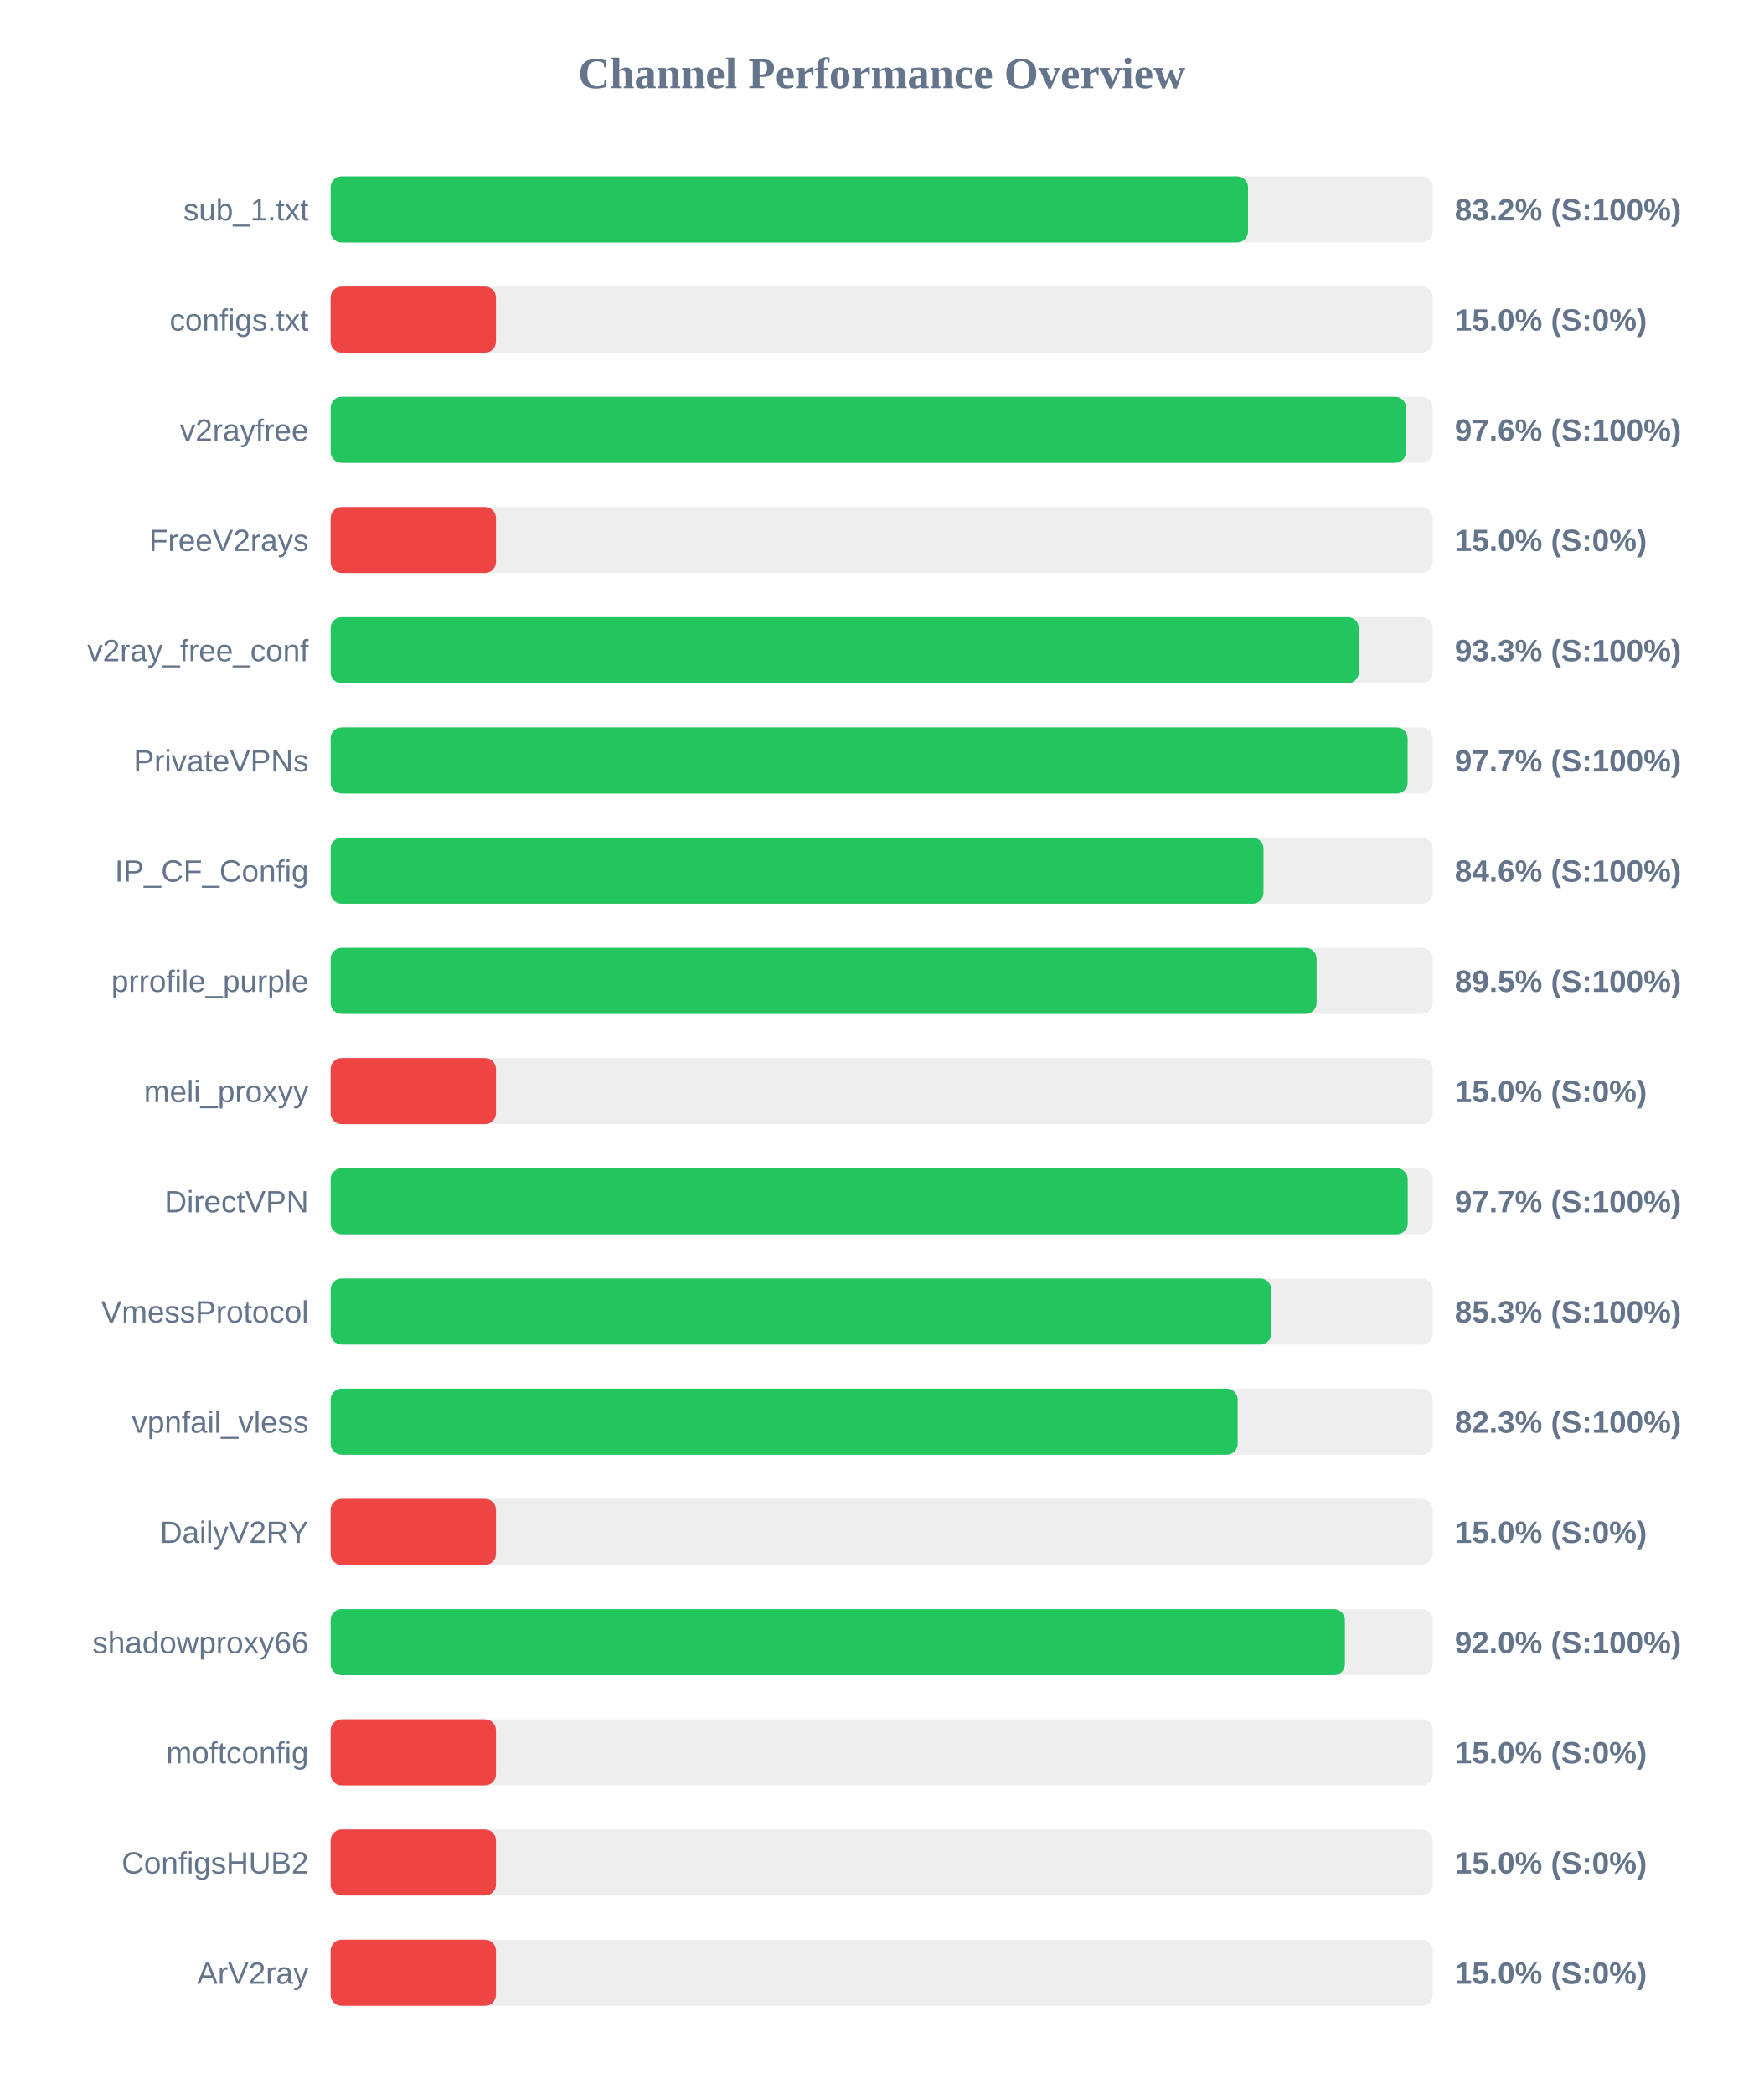
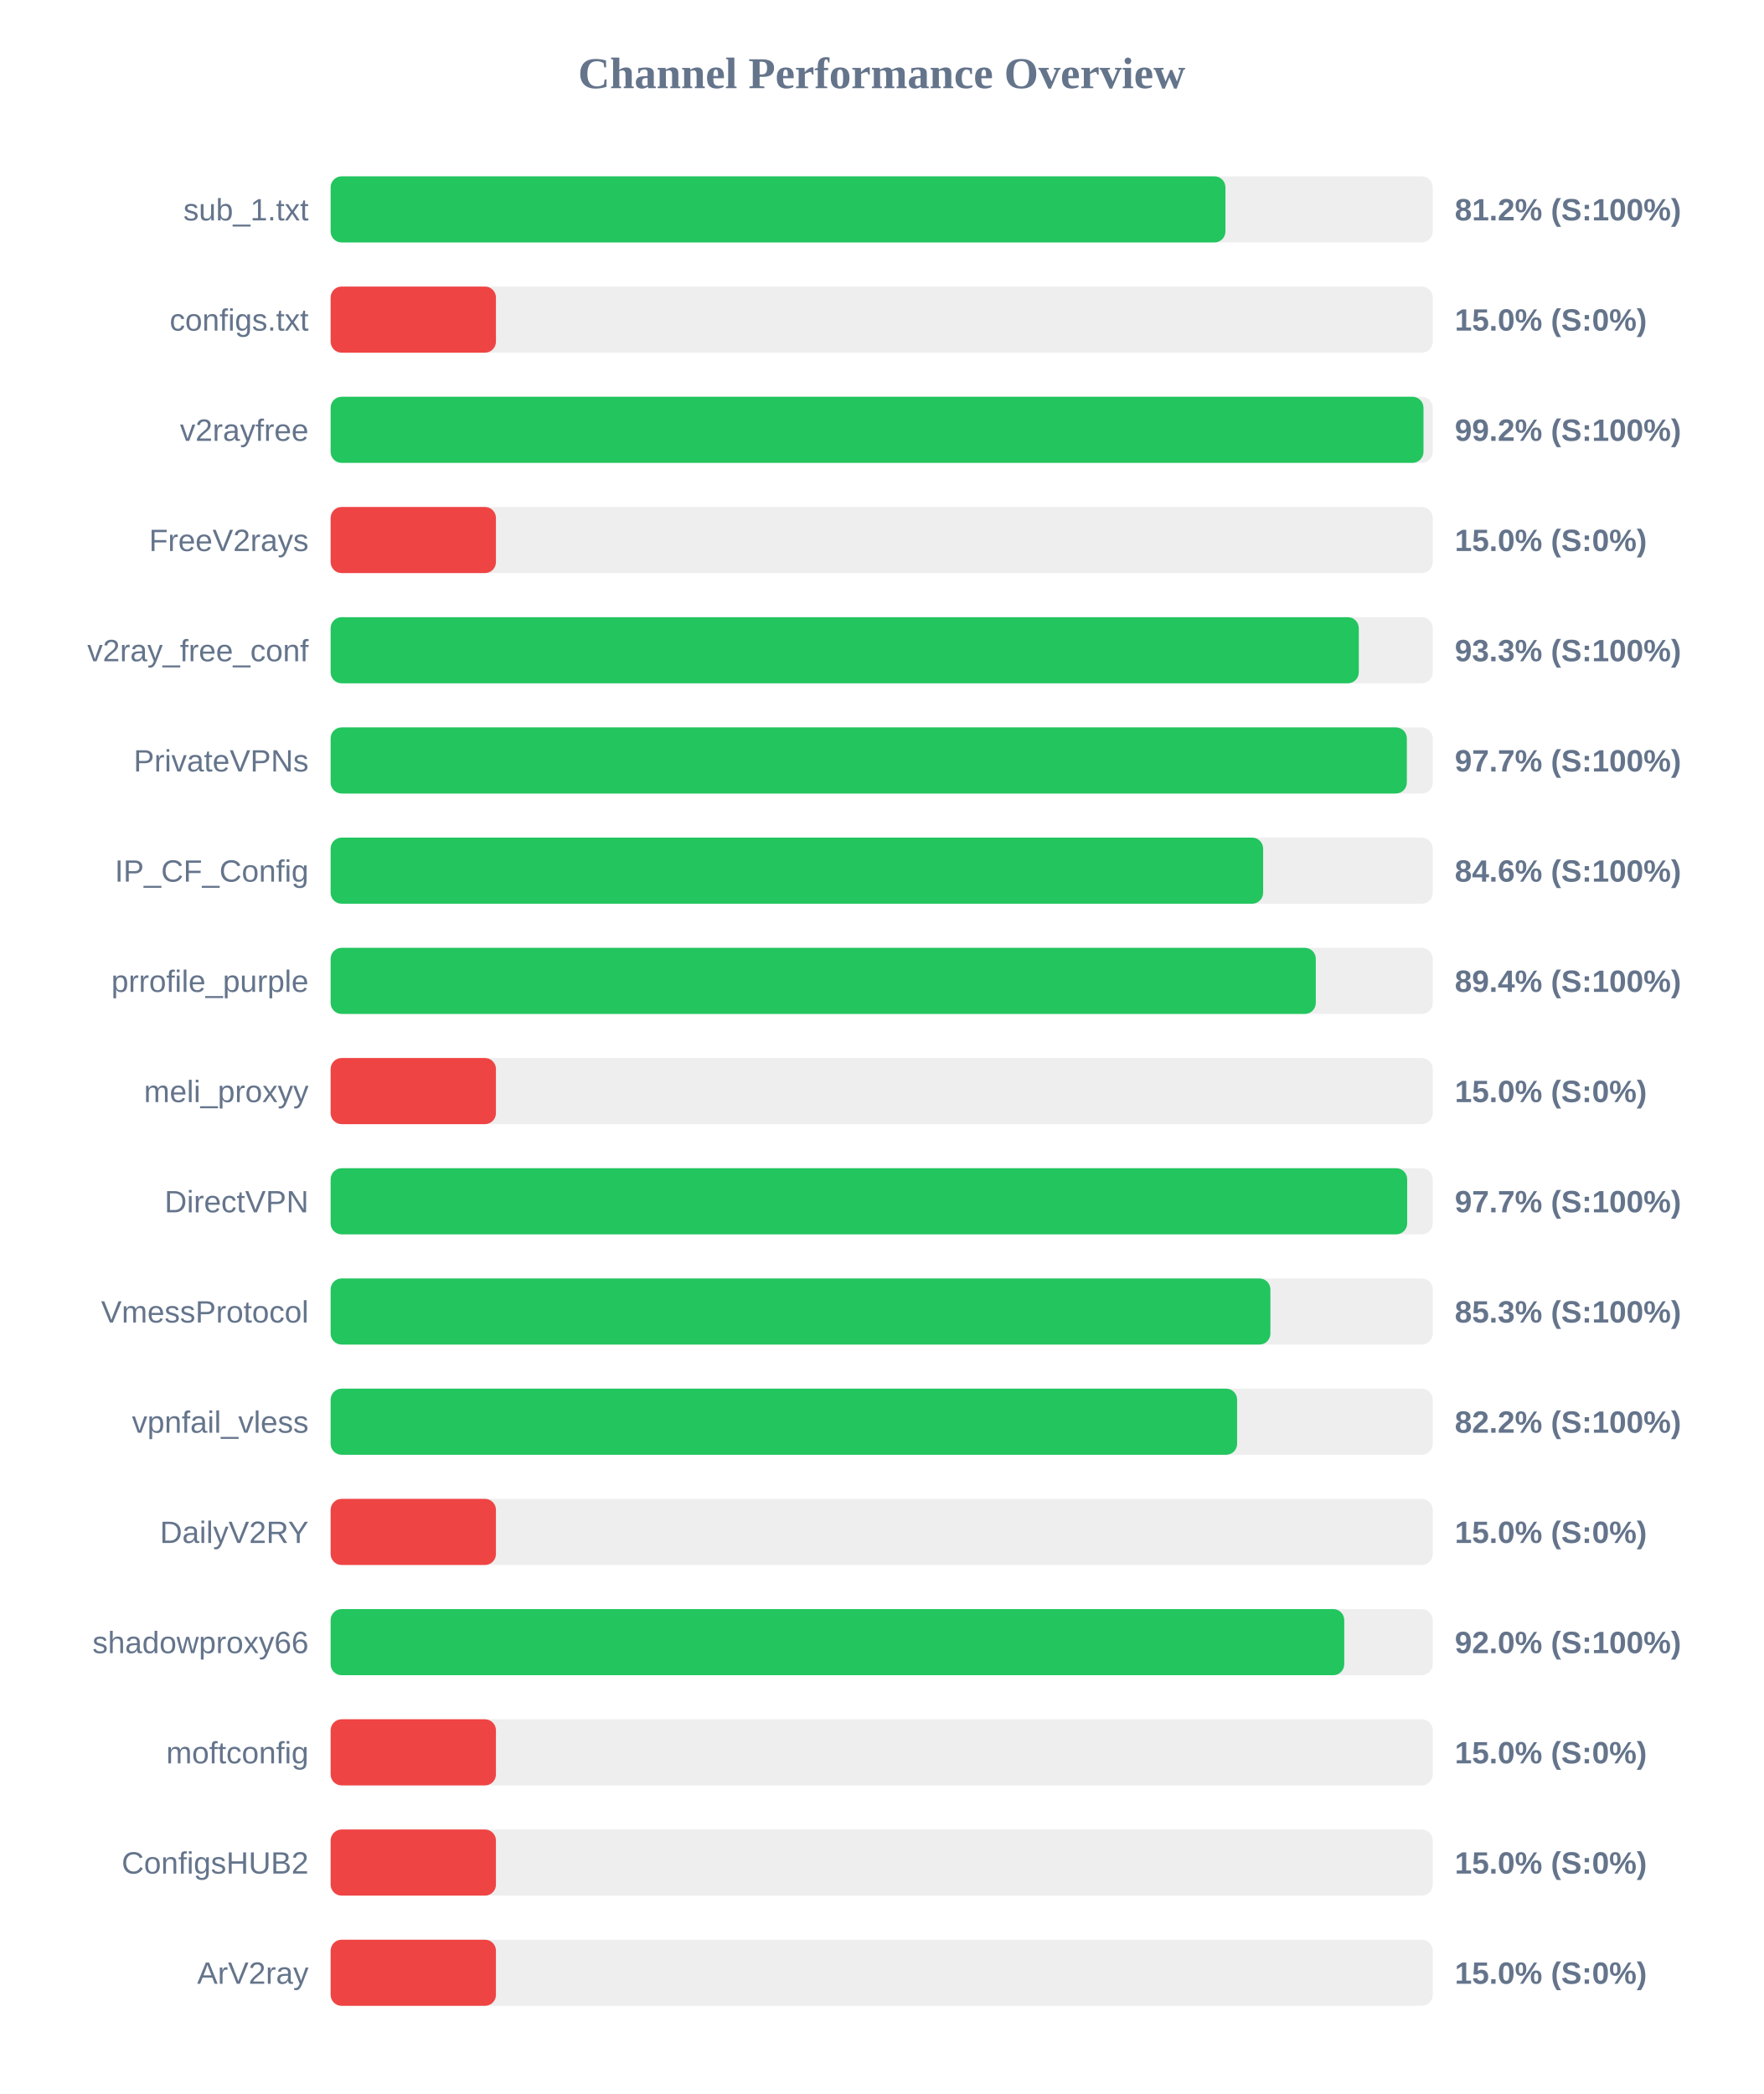
<svg xmlns="http://www.w3.org/2000/svg" width="800" height="950" version="1.1">
  <style>
        .row { font: 14px Arial; fill: #64748b; }
        .score { font: bold 14px Arial; fill: #64748b; }
    </style>
  <text x="400" y="40" text-anchor="middle" font-size="20px" font-weight="bold" fill="#64748b">Channel Performance Overview</text>
  <rect x="150" y="80" width="500" height="30" fill="#eee" rx="5" />
-   <rect x="150" y="80" width="416.2" height="30" fill="#22c55e" rx="5" />
+   <rect x="150" y="80" width="405.95" height="30" fill="#22c55e" rx="5" />
  <text x="140" y="100" text-anchor="end" class="row">sub_1.txt</text>
-   <text x="660" y="100" text-anchor="start" class="score">83.2% (S:100%)</text>
+   <text x="660" y="100" text-anchor="start" class="score">81.2% (S:100%)</text>
  <rect x="150" y="130" width="500" height="30" fill="#eee" rx="5" />
  <rect x="150" y="130" width="75.0" height="30" fill="#ef4444" rx="5" />
  <text x="140" y="150" text-anchor="end" class="row">configs.txt</text>
  <text x="660" y="150" text-anchor="start" class="score">15.0% (S:0%)</text>
  <rect x="150" y="180" width="500" height="30" fill="#eee" rx="5" />
-   <rect x="150" y="180" width="487.9" height="30" fill="#22c55e" rx="5" />
+   <rect x="150" y="180" width="495.8" height="30" fill="#22c55e" rx="5" />
  <text x="140" y="200" text-anchor="end" class="row">v2rayfree</text>
-   <text x="660" y="200" text-anchor="start" class="score">97.6% (S:100%)</text>
+   <text x="660" y="200" text-anchor="start" class="score">99.2% (S:100%)</text>
  <rect x="150" y="230" width="500" height="30" fill="#eee" rx="5" />
  <rect x="150" y="230" width="75.0" height="30" fill="#ef4444" rx="5" />
  <text x="140" y="250" text-anchor="end" class="row">FreeV2rays</text>
  <text x="660" y="250" text-anchor="start" class="score">15.0% (S:0%)</text>
  <rect x="150" y="280" width="500" height="30" fill="#eee" rx="5" />
  <rect x="150" y="280" width="466.45" height="30" fill="#22c55e" rx="5" />
  <text x="140" y="300" text-anchor="end" class="row">v2ray_free_conf</text>
  <text x="660" y="300" text-anchor="start" class="score">93.3% (S:100%)</text>
  <rect x="150" y="330" width="500" height="30" fill="#eee" rx="5" />
-   <rect x="150" y="330" width="488.6" height="30" fill="#22c55e" rx="5" />
+   <rect x="150" y="330" width="488.25" height="30" fill="#22c55e" rx="5" />
  <text x="140" y="350" text-anchor="end" class="row">PrivateVPNs</text>
  <text x="660" y="350" text-anchor="start" class="score">97.7% (S:100%)</text>
  <rect x="150" y="380" width="500" height="30" fill="#eee" rx="5" />
-   <rect x="150" y="380" width="423.2" height="30" fill="#22c55e" rx="5" />
+   <rect x="150" y="380" width="423.05" height="30" fill="#22c55e" rx="5" />
  <text x="140" y="400" text-anchor="end" class="row">IP_CF_Config</text>
  <text x="660" y="400" text-anchor="start" class="score">84.6% (S:100%)</text>
  <rect x="150" y="430" width="500" height="30" fill="#eee" rx="5" />
-   <rect x="150" y="430" width="447.3" height="30" fill="#22c55e" rx="5" />
+   <rect x="150" y="430" width="446.95" height="30" fill="#22c55e" rx="5" />
  <text x="140" y="450" text-anchor="end" class="row">prrofile_purple</text>
-   <text x="660" y="450" text-anchor="start" class="score">89.5% (S:100%)</text>
+   <text x="660" y="450" text-anchor="start" class="score">89.4% (S:100%)</text>
  <rect x="150" y="480" width="500" height="30" fill="#eee" rx="5" />
  <rect x="150" y="480" width="75.0" height="30" fill="#ef4444" rx="5" />
  <text x="140" y="500" text-anchor="end" class="row">meli_proxyy</text>
  <text x="660" y="500" text-anchor="start" class="score">15.0% (S:0%)</text>
  <rect x="150" y="530" width="500" height="30" fill="#eee" rx="5" />
-   <rect x="150" y="530" width="488.65" height="30" fill="#22c55e" rx="5" />
+   <rect x="150" y="530" width="488.4" height="30" fill="#22c55e" rx="5" />
  <text x="140" y="550" text-anchor="end" class="row">DirectVPN</text>
  <text x="660" y="550" text-anchor="start" class="score">97.7% (S:100%)</text>
  <rect x="150" y="580" width="500" height="30" fill="#eee" rx="5" />
-   <rect x="150" y="580" width="426.75" height="30" fill="#22c55e" rx="5" />
+   <rect x="150" y="580" width="426.35" height="30" fill="#22c55e" rx="5" />
  <text x="140" y="600" text-anchor="end" class="row">VmessProtocol</text>
  <text x="660" y="600" text-anchor="start" class="score">85.3% (S:100%)</text>
  <rect x="150" y="630" width="500" height="30" fill="#eee" rx="5" />
-   <rect x="150" y="630" width="411.5" height="30" fill="#22c55e" rx="5" />
+   <rect x="150" y="630" width="411.25" height="30" fill="#22c55e" rx="5" />
  <text x="140" y="650" text-anchor="end" class="row">vpnfail_vless</text>
-   <text x="660" y="650" text-anchor="start" class="score">82.3% (S:100%)</text>
+   <text x="660" y="650" text-anchor="start" class="score">82.2% (S:100%)</text>
  <rect x="150" y="680" width="500" height="30" fill="#eee" rx="5" />
  <rect x="150" y="680" width="75.0" height="30" fill="#ef4444" rx="5" />
  <text x="140" y="700" text-anchor="end" class="row">DailyV2RY</text>
  <text x="660" y="700" text-anchor="start" class="score">15.0% (S:0%)</text>
  <rect x="150" y="730" width="500" height="30" fill="#eee" rx="5" />
-   <rect x="150" y="730" width="460.15" height="30" fill="#22c55e" rx="5" />
+   <rect x="150" y="730" width="459.85" height="30" fill="#22c55e" rx="5" />
  <text x="140" y="750" text-anchor="end" class="row">shadowproxy66</text>
  <text x="660" y="750" text-anchor="start" class="score">92.0% (S:100%)</text>
  <rect x="150" y="780" width="500" height="30" fill="#eee" rx="5" />
  <rect x="150" y="780" width="75.0" height="30" fill="#ef4444" rx="5" />
  <text x="140" y="800" text-anchor="end" class="row">moftconfig</text>
  <text x="660" y="800" text-anchor="start" class="score">15.0% (S:0%)</text>
  <rect x="150" y="830" width="500" height="30" fill="#eee" rx="5" />
  <rect x="150" y="830" width="75.0" height="30" fill="#ef4444" rx="5" />
  <text x="140" y="850" text-anchor="end" class="row">ConfigsHUB2</text>
  <text x="660" y="850" text-anchor="start" class="score">15.0% (S:0%)</text>
  <rect x="150" y="880" width="500" height="30" fill="#eee" rx="5" />
  <rect x="150" y="880" width="75.0" height="30" fill="#ef4444" rx="5" />
  <text x="140" y="900" text-anchor="end" class="row">ArV2ray</text>
  <text x="660" y="900" text-anchor="start" class="score">15.0% (S:0%)</text>
</svg>
